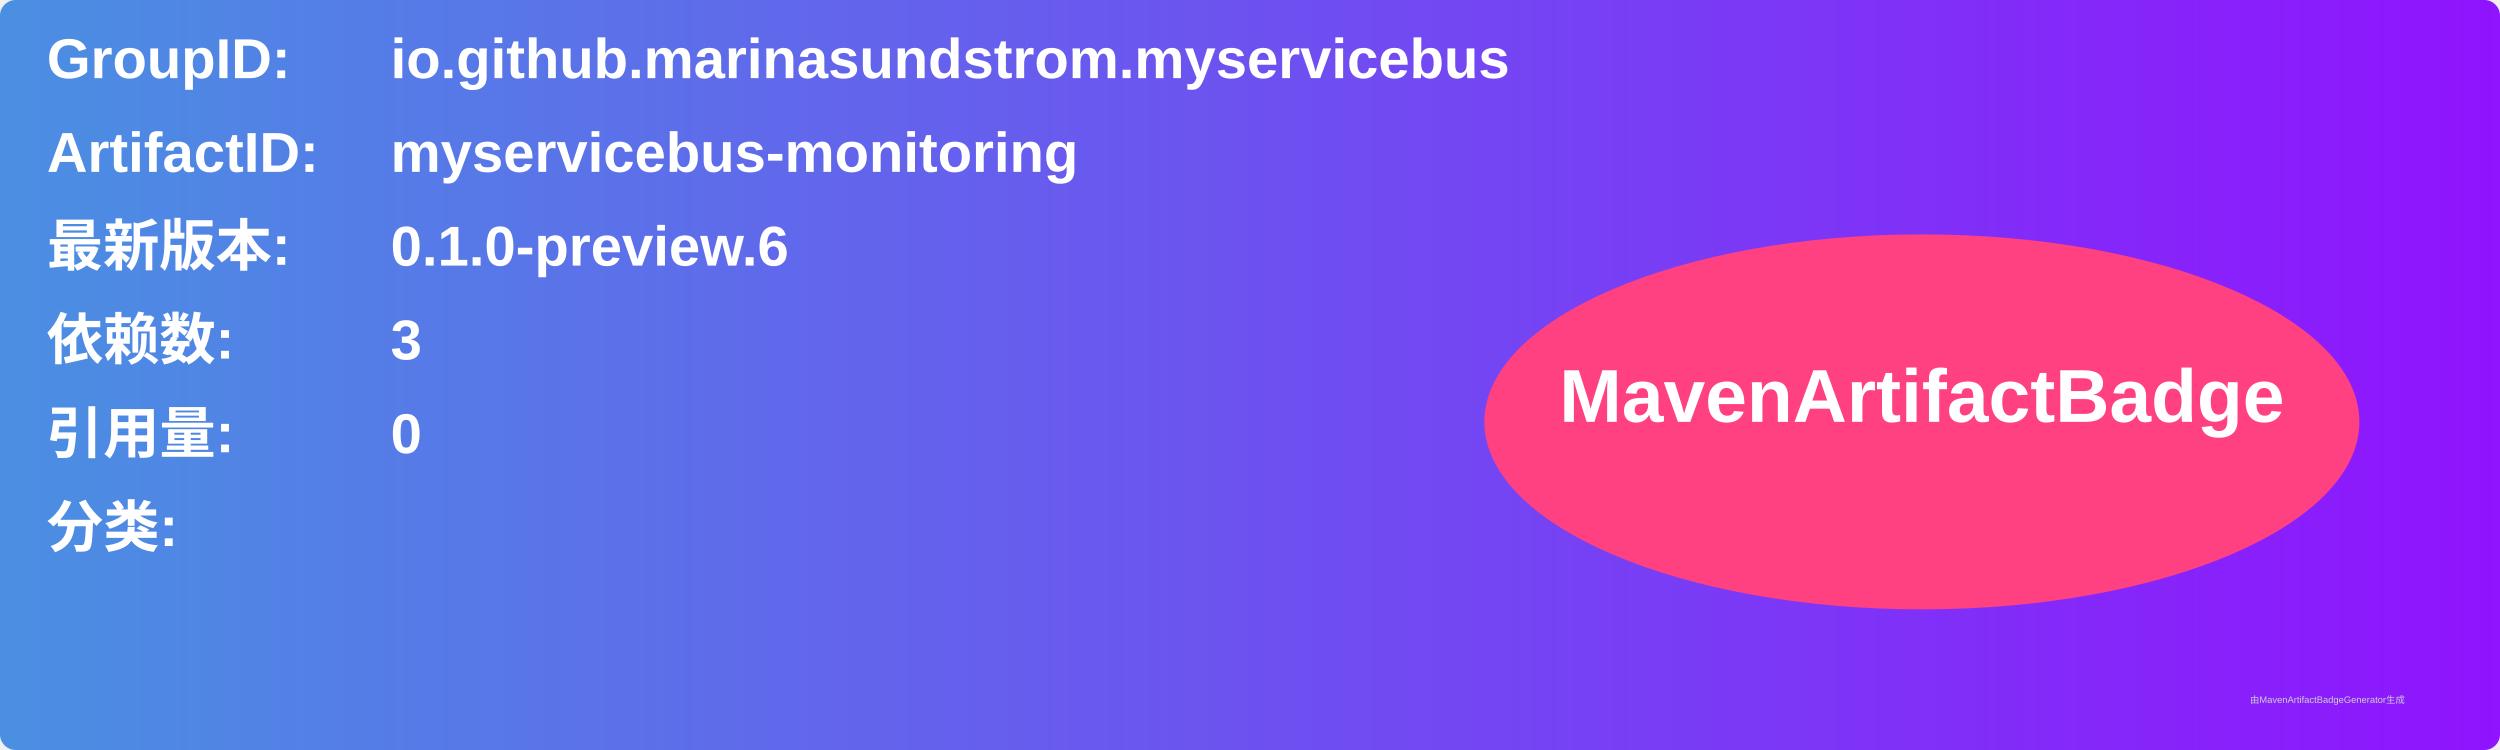
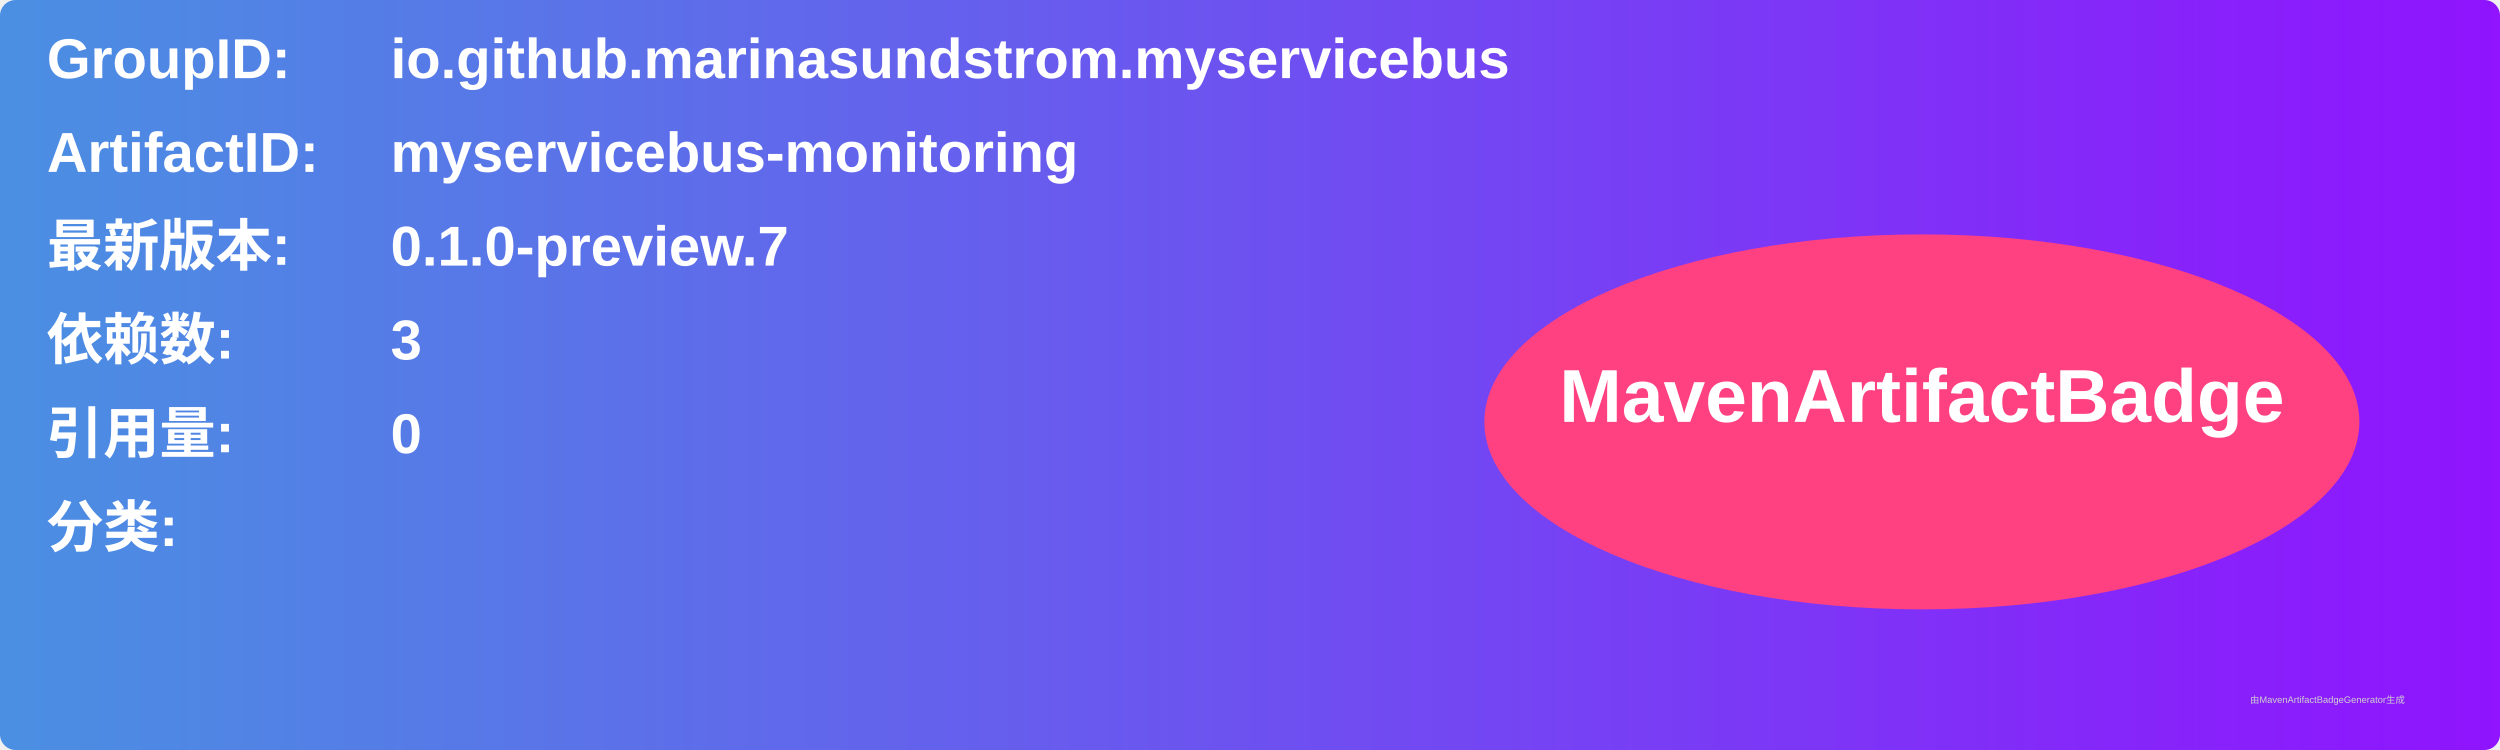
<svg xmlns="http://www.w3.org/2000/svg" width="800" height="240" viewBox="0 0 800 240">
  <linearGradient id="grad" x1="0%" y1="0%" x2="100%" y2="0%">
    <stop offset="0%" stop-color="#4a90e2" />
    <stop offset="100%" stop-color="#9013fe" />
  </linearGradient>
  <rect width="100%" height="100%" rx="5" ry="5" fill="url(#grad)" />
  <g transform="translate(15, 15)">
    <text x="0" y="10" font-family="Arial" font-size="18" fill="white" font-weight="bold" width="260">GroupID:</text>
    <text x="110" y="10" font-family="Arial" font-size="18" fill="white" font-weight="bold" width="460">io.github.marinasundstrom.myservicebus</text>
    <text x="0" y="40" font-family="Arial" font-size="18" fill="white" font-weight="bold" width="260">ArtifactID:</text>
    <text x="110" y="40" font-family="Arial" font-size="18" fill="white" font-weight="bold" width="460">myservicebus-monitoring</text>
    <text x="0" y="70" font-family="Arial" font-size="18" fill="white" font-weight="bold">最新版本:</text>
    <text x="110" y="70" font-family="Arial" font-size="18" fill="white" font-weight="bold">
-       <tspan font-weight="bold">0.1.0-preview.6</tspan>
+       <tspan font-weight="bold">0.1.0-preview.7</tspan>
    </text>
    <text x="0" y="100" font-family="Arial" font-size="18" fill="white" font-weight="bold">依赖数: </text>
    <text x="110" y="100" font-family="Arial" font-size="18" fill="white">
      <tspan font-weight="bold">3</tspan>
    </text>
    <text x="0" y="130" font-family="Arial" font-size="18" fill="white" font-weight="bold">引用量: </text>
    <text x="110" y="130" font-family="Arial" font-size="18" fill="white">
      <tspan font-weight="bold">0</tspan>
    </text>
    <text x="0" y="160" font-family="Arial" font-size="18" fill="white" font-weight="bold">分类:</text>
    <text x="10" y="190" font-family="Arial" font-size="10" fill="white">
      <tspan font-weight="bold" />
    </text>
    <ellipse cx="600" cy="120" rx="140" ry="60" fill="#ff4081" />
    <text x="600" y="120" text-anchor="middle" font-family="Arial" font-size="24" fill="white" font-weight="bold">MavenArtifactBadge</text>
  </g>
  <text x="720" y="225" font-family="Arial" font-size="3" fill="#d0d0d0">由MavenArtifactBadgeGenerator生成</text>
</svg>
